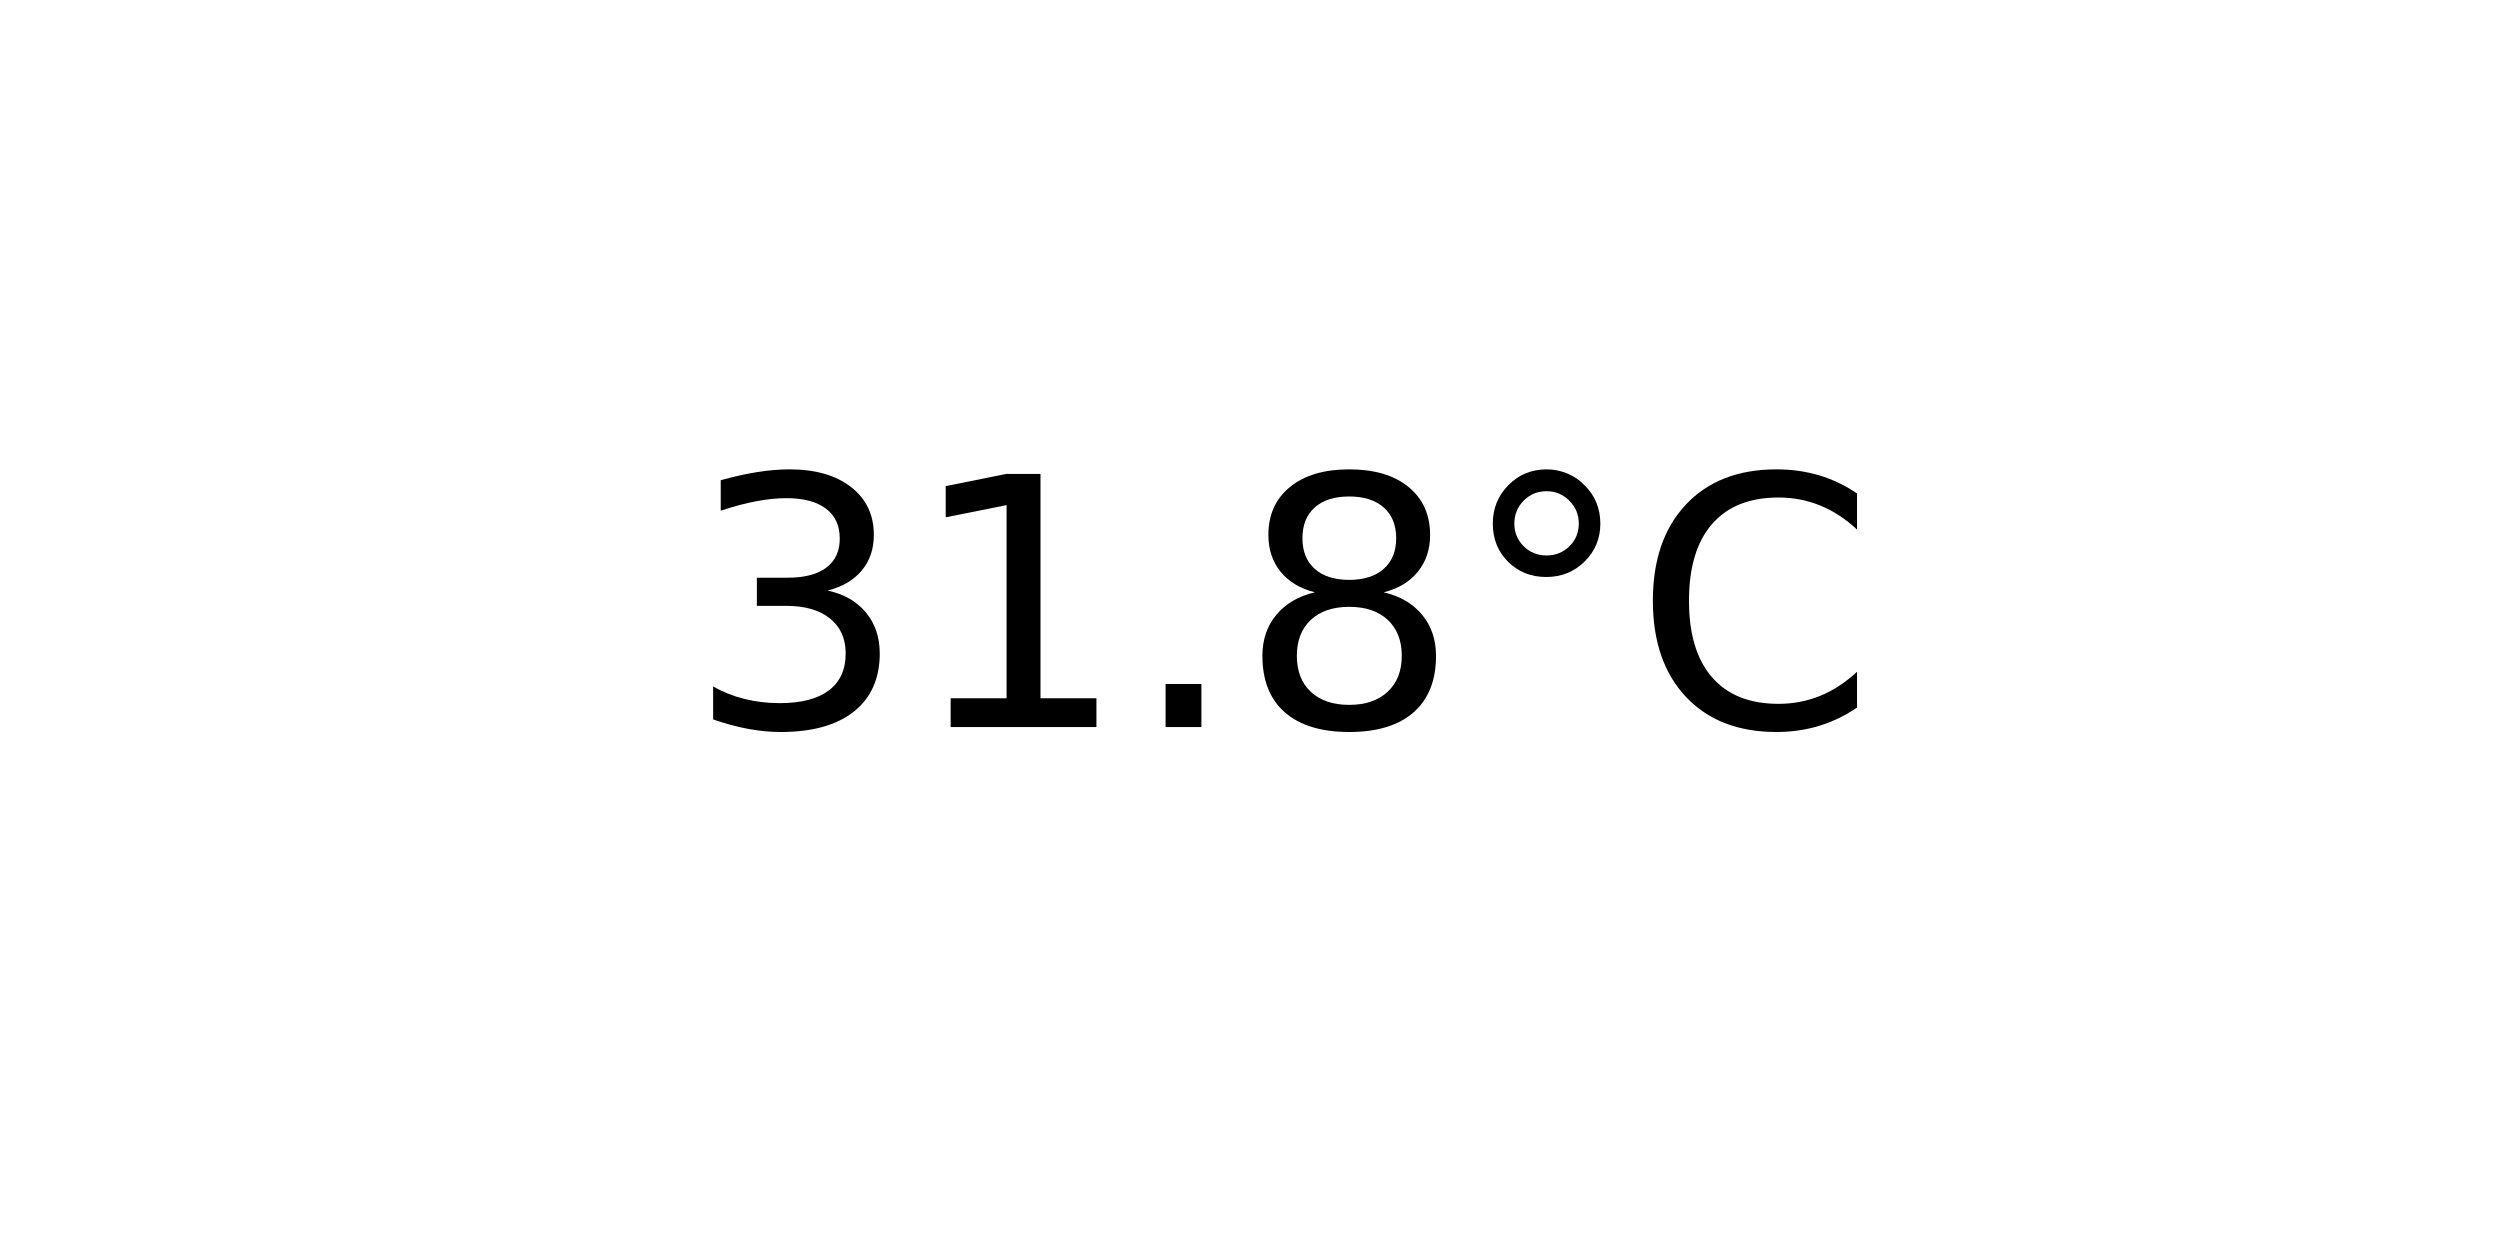
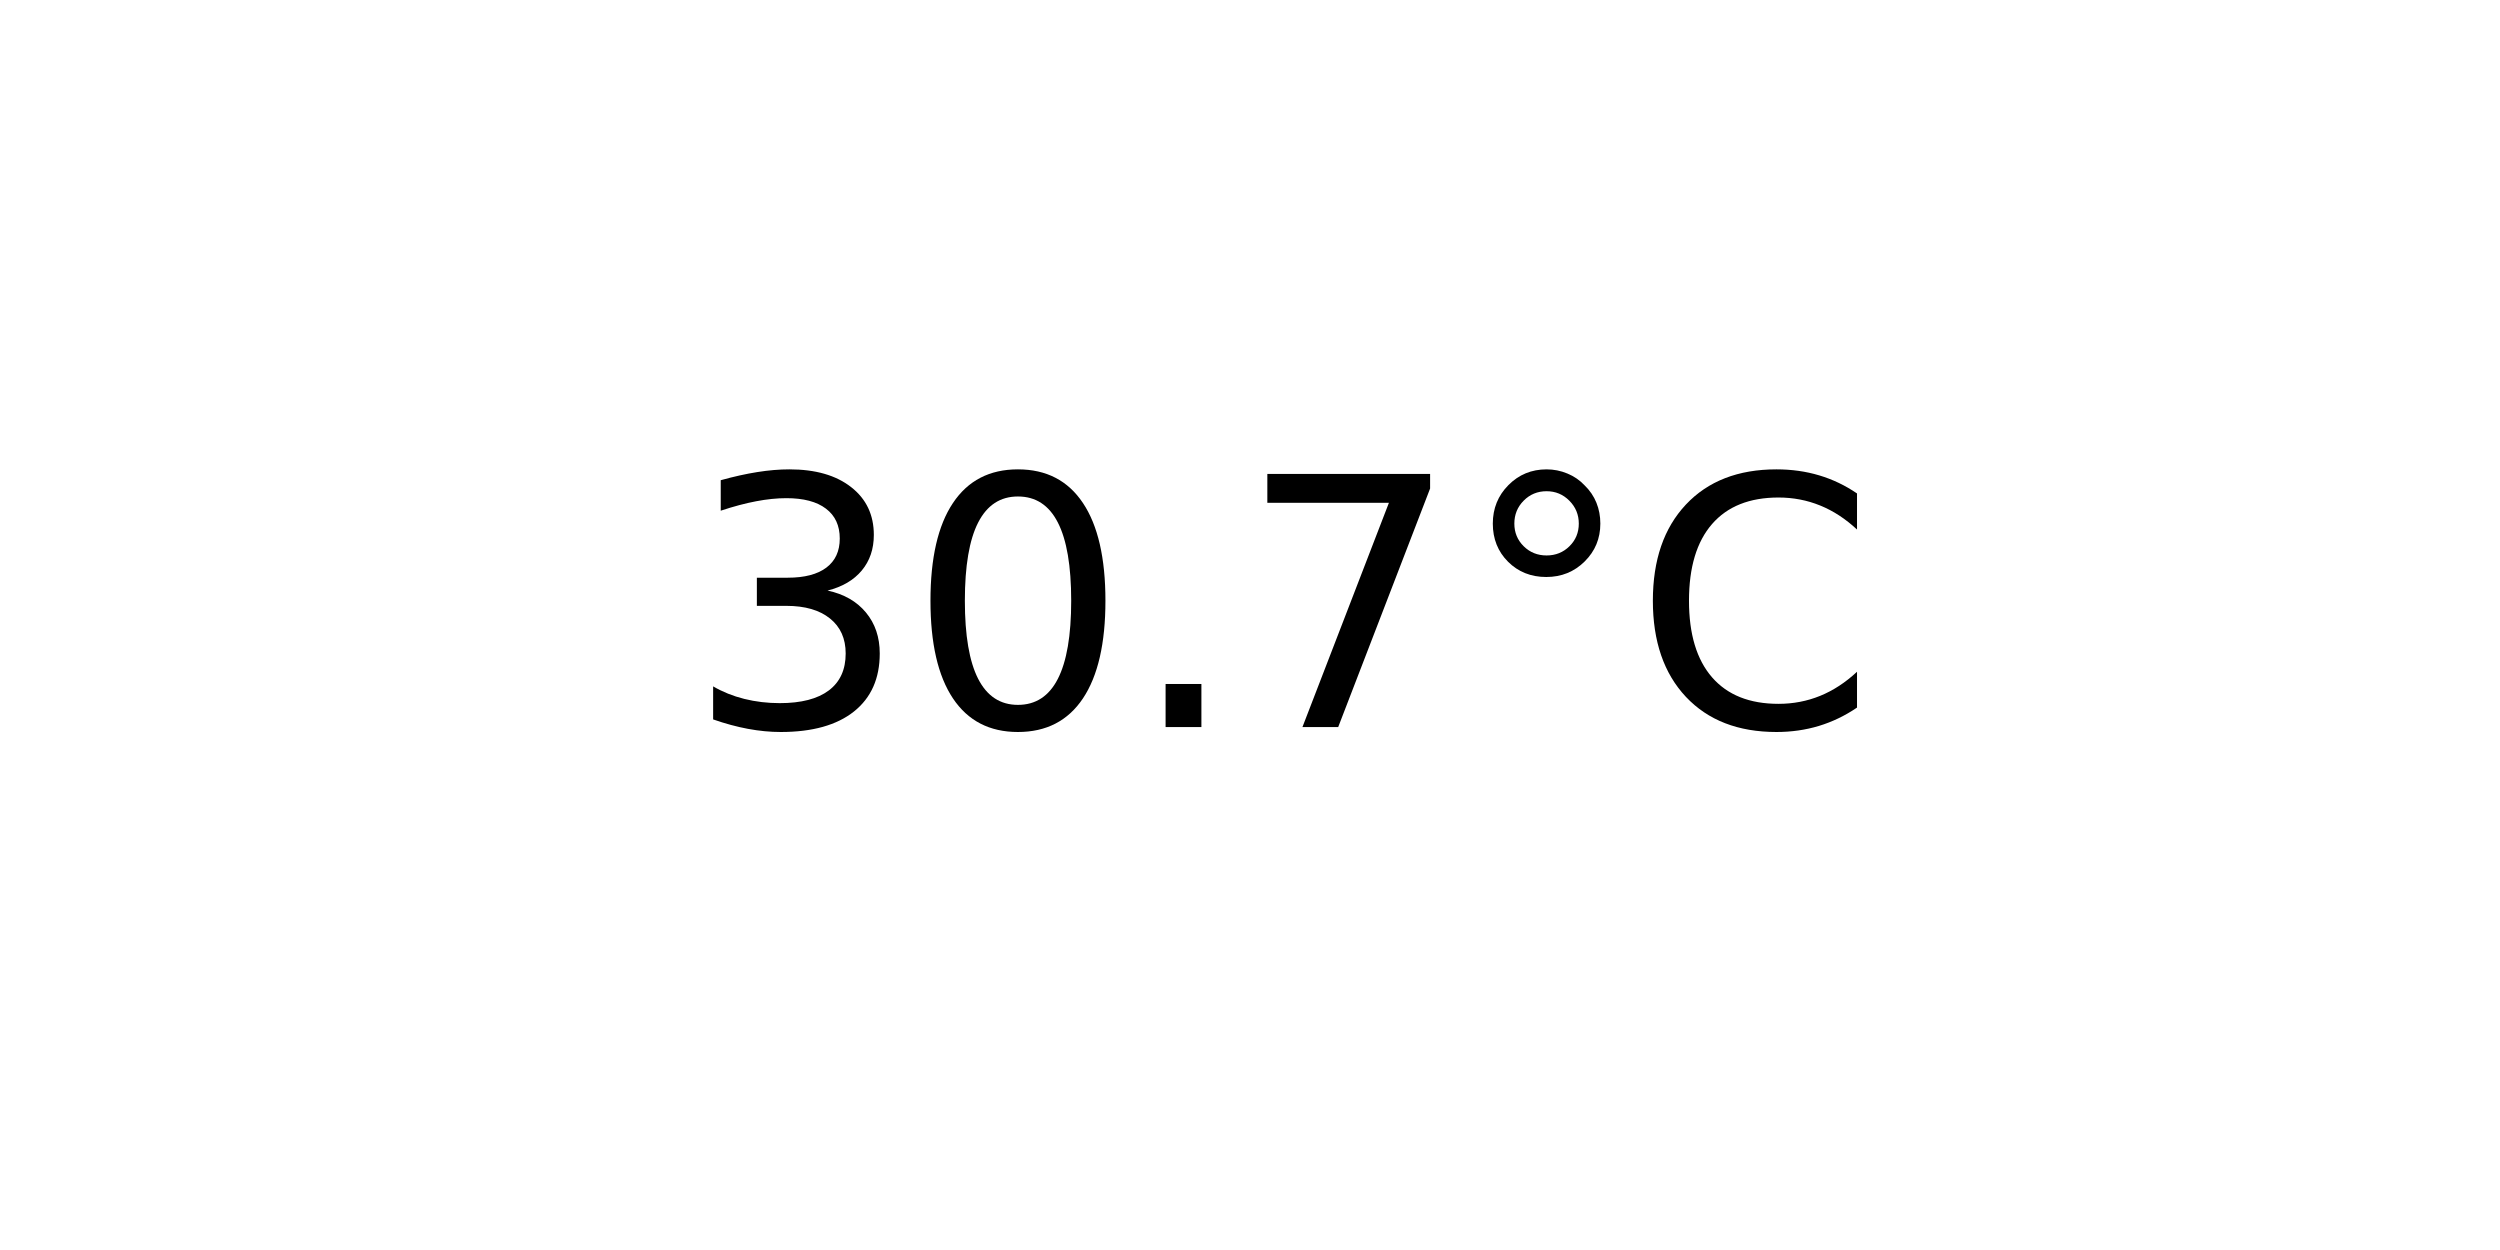
<svg xmlns="http://www.w3.org/2000/svg" xmlns:xlink="http://www.w3.org/1999/xlink" width="72pt" height="36pt" viewBox="0 0 72 36" version="1.1">
  <defs>
    <style type="text/css">*{stroke-linejoin: round; stroke-linecap: butt}</style>
  </defs>
  <g id="figure_1">
    <g id="axes_1">
      <g id="text_1">
        <g transform="translate(19.77578 20.93937) scale(0.1 -0.1)">
          <defs>
            <path id="DejaVuSans-33" d="M 2597 2516  Q 3050 2419 3304 2112  Q 3559 1806 3559 1356  Q 3559 666 3084 287  Q 2609 -91 1734 -91  Q 1441 -91 1130 -33  Q 819 25 488 141  L 488 750  Q 750 597 1062 519  Q 1375 441 1716 441  Q 2309 441 2620 675  Q 2931 909 2931 1356  Q 2931 1769 2642 2001  Q 2353 2234 1838 2234  L 1294 2234  L 1294 2753  L 1863 2753  Q 2328 2753 2575 2939  Q 2822 3125 2822 3475  Q 2822 3834 2567 4026  Q 2313 4219 1838 4219  Q 1578 4219 1281 4162  Q 984 4106 628 3988  L 628 4550  Q 988 4650 1302 4700  Q 1616 4750 1894 4750  Q 2613 4750 3031 4423  Q 3450 4097 3450 3541  Q 3450 3153 3228 2886  Q 3006 2619 2597 2516  z " transform="scale(0.015625)" />
-             <path id="DejaVuSans-31" d="M 794 531  L 1825 531  L 1825 4091  L 703 3866  L 703 4441  L 1819 4666  L 2450 4666  L 2450 531  L 3481 531  L 3481 0  L 794 0  L 794 531  z " transform="scale(0.015625)" />
+             <path id="DejaVuSans-30" d="M 2034 4250  Q 1547 4250 1301 3770  Q 1056 3291 1056 2328  Q 1056 1369 1301 889  Q 1547 409 2034 409  Q 2525 409 2770 889  Q 3016 1369 3016 2328  Q 3016 3291 2770 3770  Q 2525 4250 2034 4250  z M 2034 4750  Q 2819 4750 3233 4129  Q 3647 3509 3647 2328  Q 3647 1150 3233 529  Q 2819 -91 2034 -91  Q 1250 -91 836 529  Q 422 1150 422 2328  Q 422 3509 836 4129  Q 1250 4750 2034 4750  z " transform="scale(0.015625)" />
            <path id="DejaVuSans-2e" d="M 684 794  L 1344 794  L 1344 0  L 684 0  L 684 794  z " transform="scale(0.015625)" />
-             <path id="DejaVuSans-38" d="M 2034 2216  Q 1584 2216 1326 1975  Q 1069 1734 1069 1313  Q 1069 891 1326 650  Q 1584 409 2034 409  Q 2484 409 2743 651  Q 3003 894 3003 1313  Q 3003 1734 2745 1975  Q 2488 2216 2034 2216  z M 1403 2484  Q 997 2584 770 2862  Q 544 3141 544 3541  Q 544 4100 942 4425  Q 1341 4750 2034 4750  Q 2731 4750 3128 4425  Q 3525 4100 3525 3541  Q 3525 3141 3298 2862  Q 3072 2584 2669 2484  Q 3125 2378 3379 2068  Q 3634 1759 3634 1313  Q 3634 634 3220 271  Q 2806 -91 2034 -91  Q 1263 -91 848 271  Q 434 634 434 1313  Q 434 1759 690 2068  Q 947 2378 1403 2484  z M 1172 3481  Q 1172 3119 1398 2916  Q 1625 2713 2034 2713  Q 2441 2713 2670 2916  Q 2900 3119 2900 3481  Q 2900 3844 2670 4047  Q 2441 4250 2034 4250  Q 1625 4250 1398 4047  Q 1172 3844 1172 3481  z " transform="scale(0.015625)" />
+             <path id="DejaVuSans-37" d="M 525 4666  L 3525 4666  L 3525 4397  L 1831 0  L 1172 0  L 2766 4134  L 525 4134  L 525 4666  z " transform="scale(0.015625)" />
            <path id="DejaVuSans-b0" d="M 1600 4347  Q 1350 4347 1178 4173  Q 1006 4000 1006 3750  Q 1006 3503 1178 3333  Q 1350 3163 1600 3163  Q 1850 3163 2022 3333  Q 2194 3503 2194 3750  Q 2194 3997 2020 4172  Q 1847 4347 1600 4347  z M 1600 4750  Q 1800 4750 1984 4673  Q 2169 4597 2303 4453  Q 2447 4313 2519 4134  Q 2591 3956 2591 3750  Q 2591 3338 2302 3052  Q 2013 2766 1594 2766  Q 1172 2766 890 3047  Q 609 3328 609 3750  Q 609 4169 896 4459  Q 1184 4750 1600 4750  z " transform="scale(0.015625)" />
            <path id="DejaVuSans-43" d="M 4122 4306  L 4122 3641  Q 3803 3938 3442 4084  Q 3081 4231 2675 4231  Q 1875 4231 1450 3742  Q 1025 3253 1025 2328  Q 1025 1406 1450 917  Q 1875 428 2675 428  Q 3081 428 3442 575  Q 3803 722 4122 1019  L 4122 359  Q 3791 134 3420 21  Q 3050 -91 2638 -91  Q 1578 -91 968 557  Q 359 1206 359 2328  Q 359 3453 968 4101  Q 1578 4750 2638 4750  Q 3056 4750 3426 4639  Q 3797 4528 4122 4306  z " transform="scale(0.015625)" />
          </defs>
          <use xlink:href="#DejaVuSans-33" />
-           <use xlink:href="#DejaVuSans-31" x="63.623" />
+           <use xlink:href="#DejaVuSans-30" x="63.623" />
          <use xlink:href="#DejaVuSans-2e" x="127.246" />
-           <use xlink:href="#DejaVuSans-38" x="159.033" />
+           <use xlink:href="#DejaVuSans-37" x="159.033" />
          <use xlink:href="#DejaVuSans-b0" x="222.656" />
          <use xlink:href="#DejaVuSans-43" x="272.656" />
        </g>
      </g>
    </g>
  </g>
</svg>
